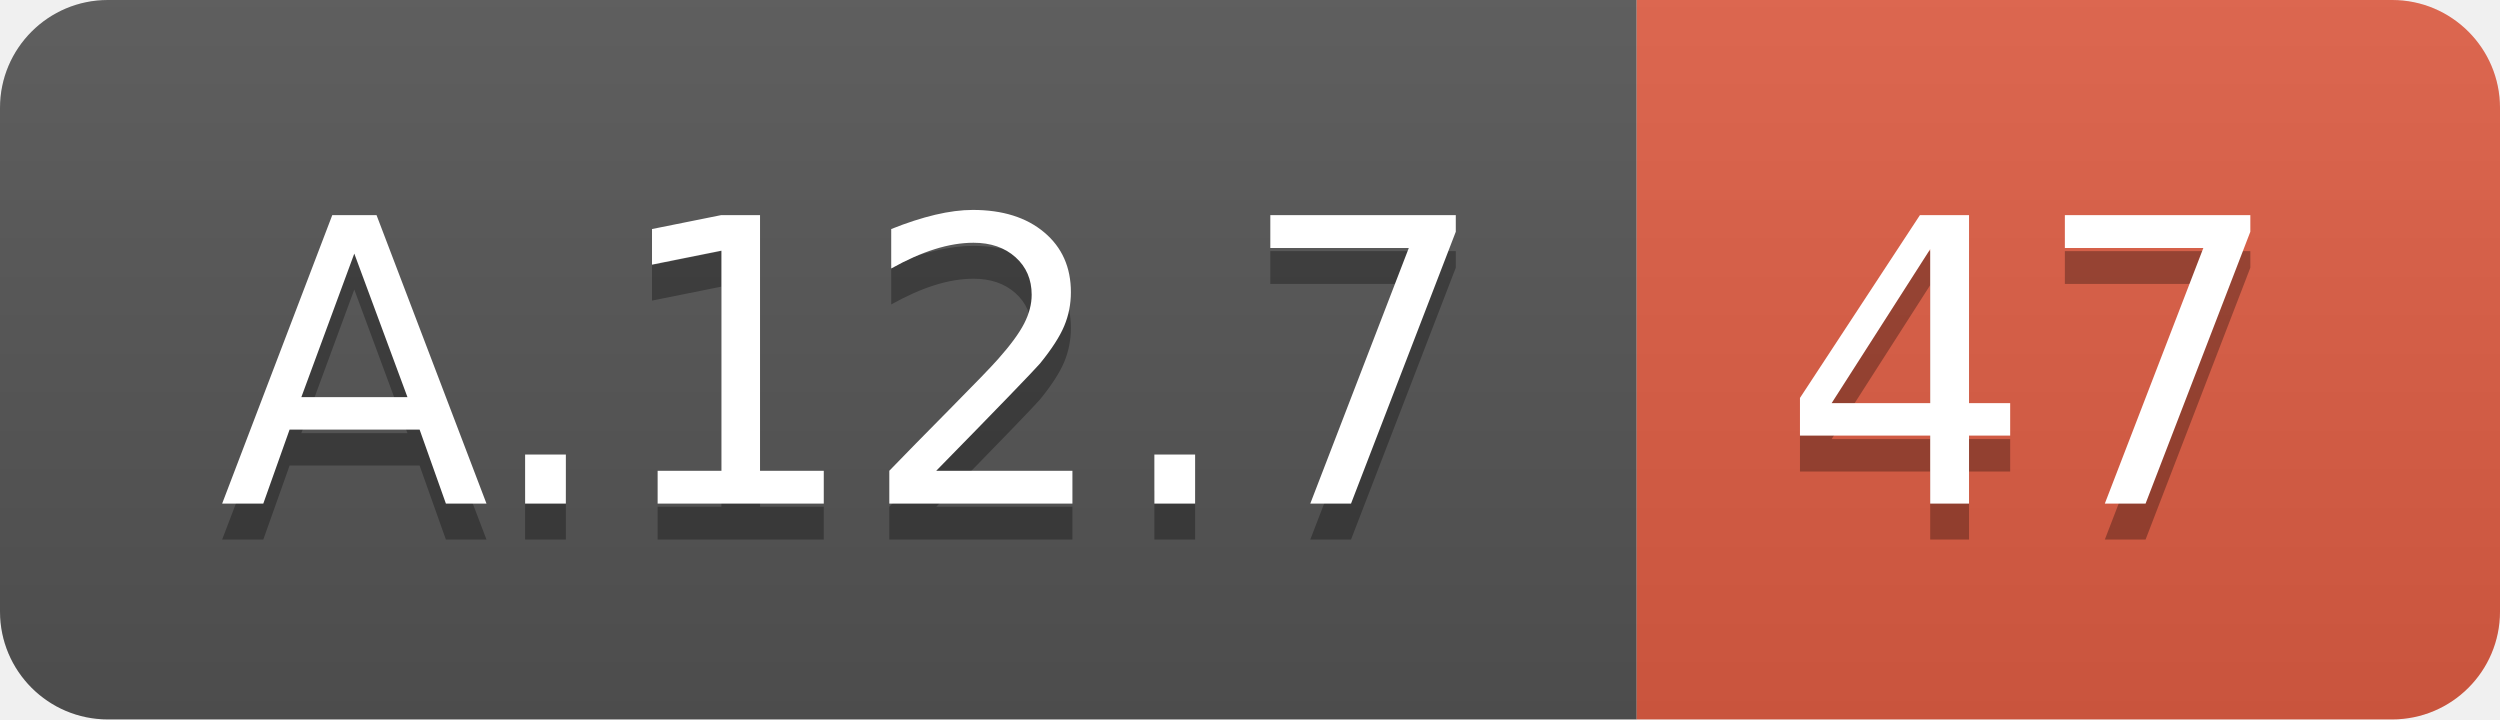
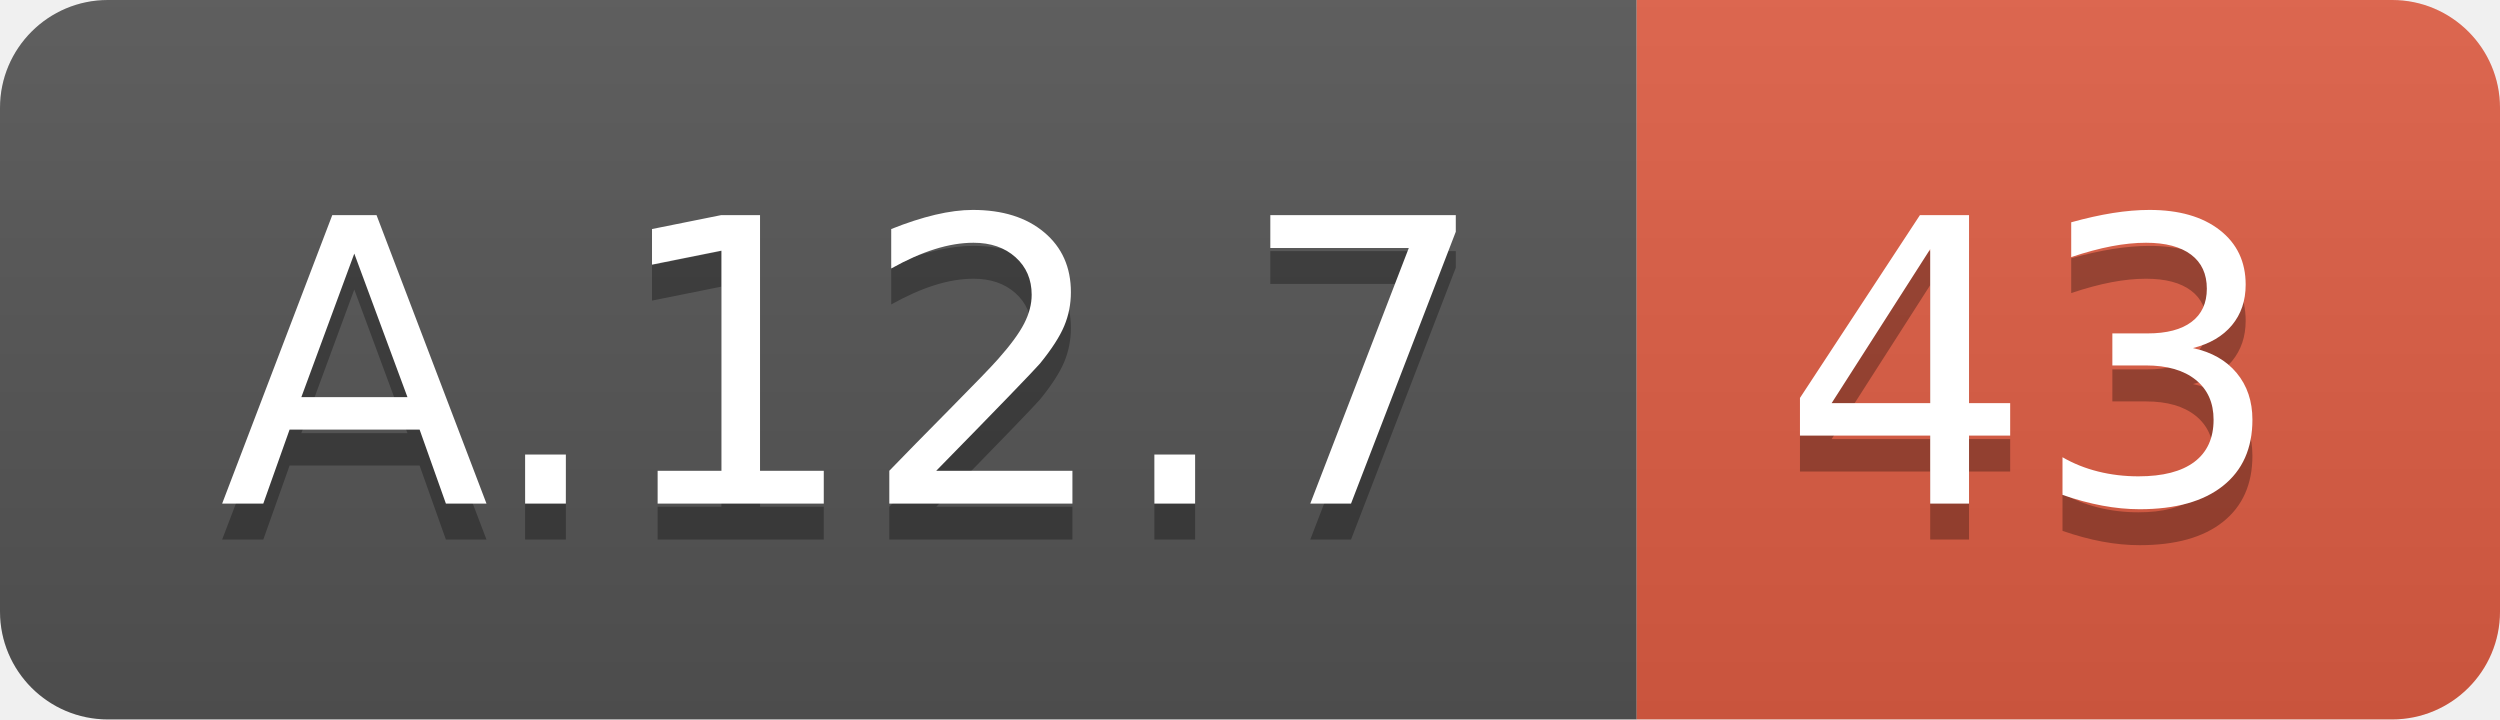
<svg xmlns="http://www.w3.org/2000/svg" width="69.5" height="20">
  <linearGradient id="smooth" x2="0" y2="100%">
    <stop offset="0" stop-color="#bbb" stop-opacity=".1" />
    <stop offset="1" stop-opacity=".1" />
  </linearGradient>
  <clipPath id="round">
    <rect width="69.5" height="20" rx="3" fill="#fff" />
  </clipPath>
  <g clip-path="url(#round)">
    <rect width="45.5" height="20" fill="#555" />
    <rect x="45.5" width="24.0" height="20" fill="#e05d44" />
    <rect width="69.5" height="20" fill="url(#smooth)" />
  </g>
  <g fill="#fff" text-anchor="middle" font-family="DejaVu Sans,Verdana,Geneva,sans-serif" font-size="110">
    <text x="237.5" y="150" fill="#010101" fill-opacity=".3" transform="scale(0.1)" textLength="355.0" lengthAdjust="spacing">A.12.7</text>
    <text x="237.5" y="140" transform="scale(0.1)" textLength="355.0" lengthAdjust="spacing">A.12.7</text>
-     <text x="565.0" y="150" fill="#010101" fill-opacity=".3" transform="scale(0.1)" textLength="140.0" lengthAdjust="spacing">47</text>
-     <text x="565.0" y="140" transform="scale(0.1)" textLength="140.0" lengthAdjust="spacing">47</text>
+     <text x="565.0" y="150" fill="#010101" fill-opacity=".3" transform="scale(0.1)" textLength="140.0" lengthAdjust="spacing">43</text>
+     <text x="565.0" y="140" transform="scale(0.1)" textLength="140.0" lengthAdjust="spacing">43</text>
  </g>
</svg>
